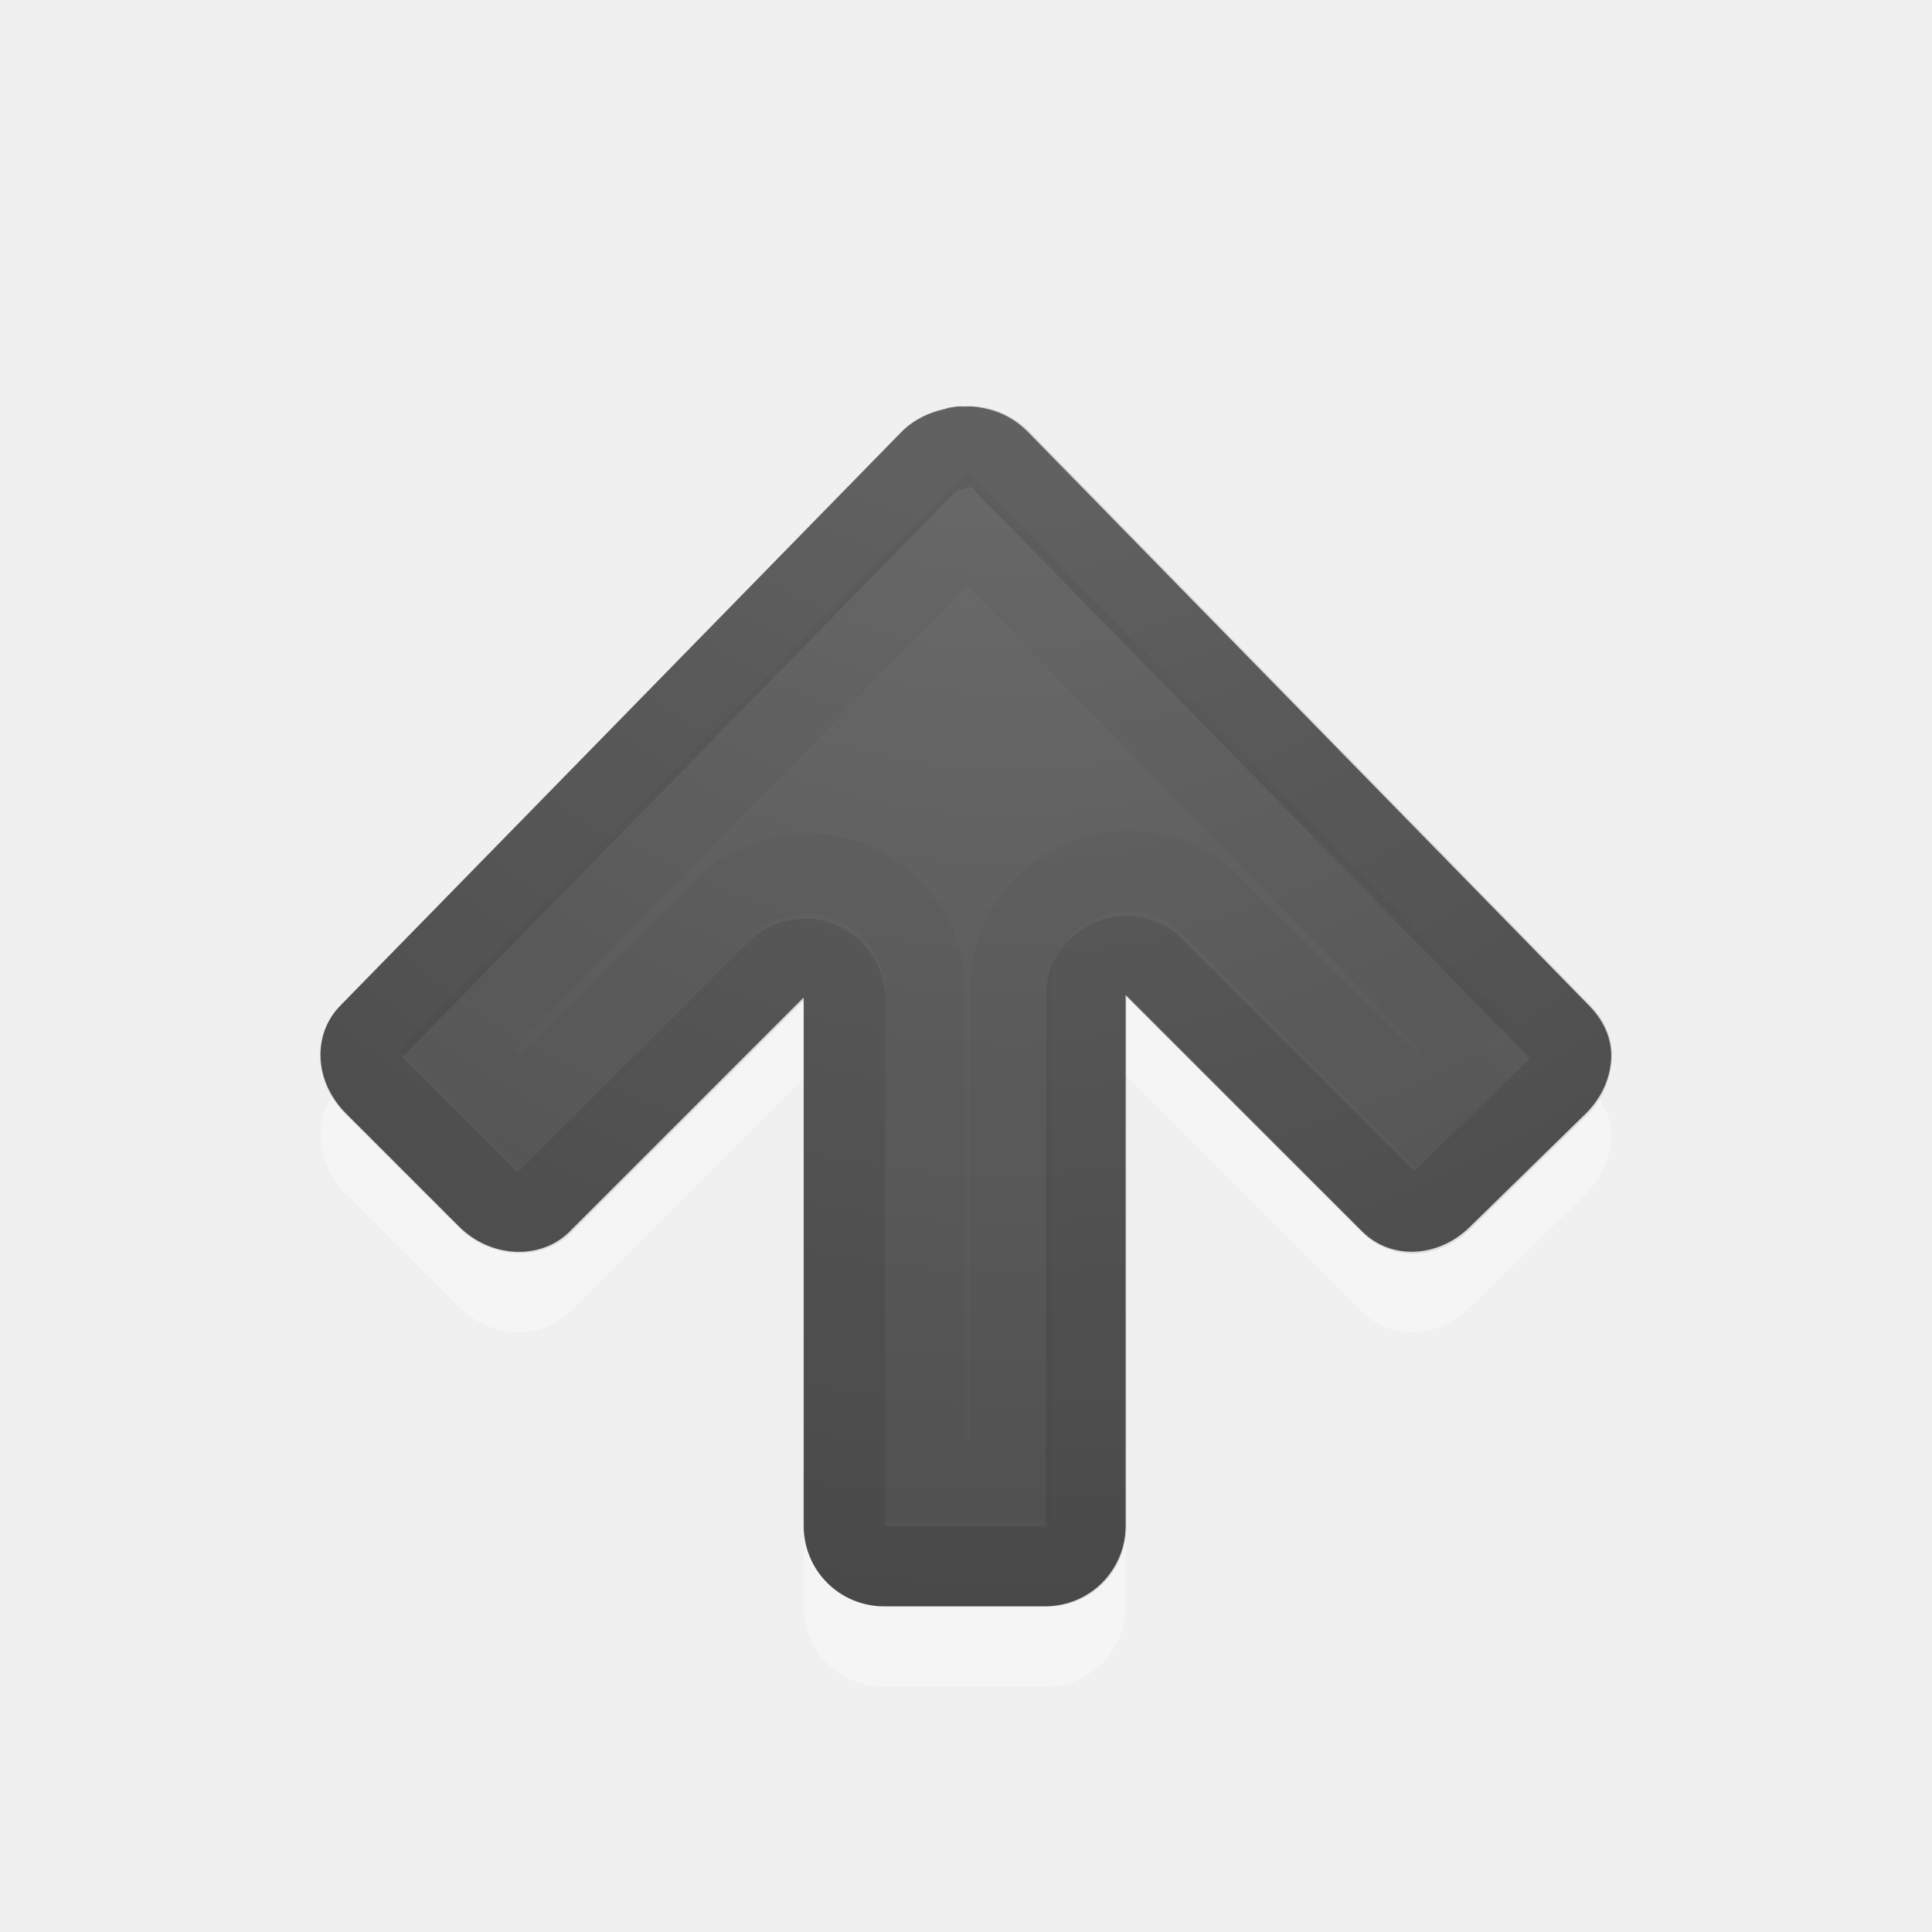
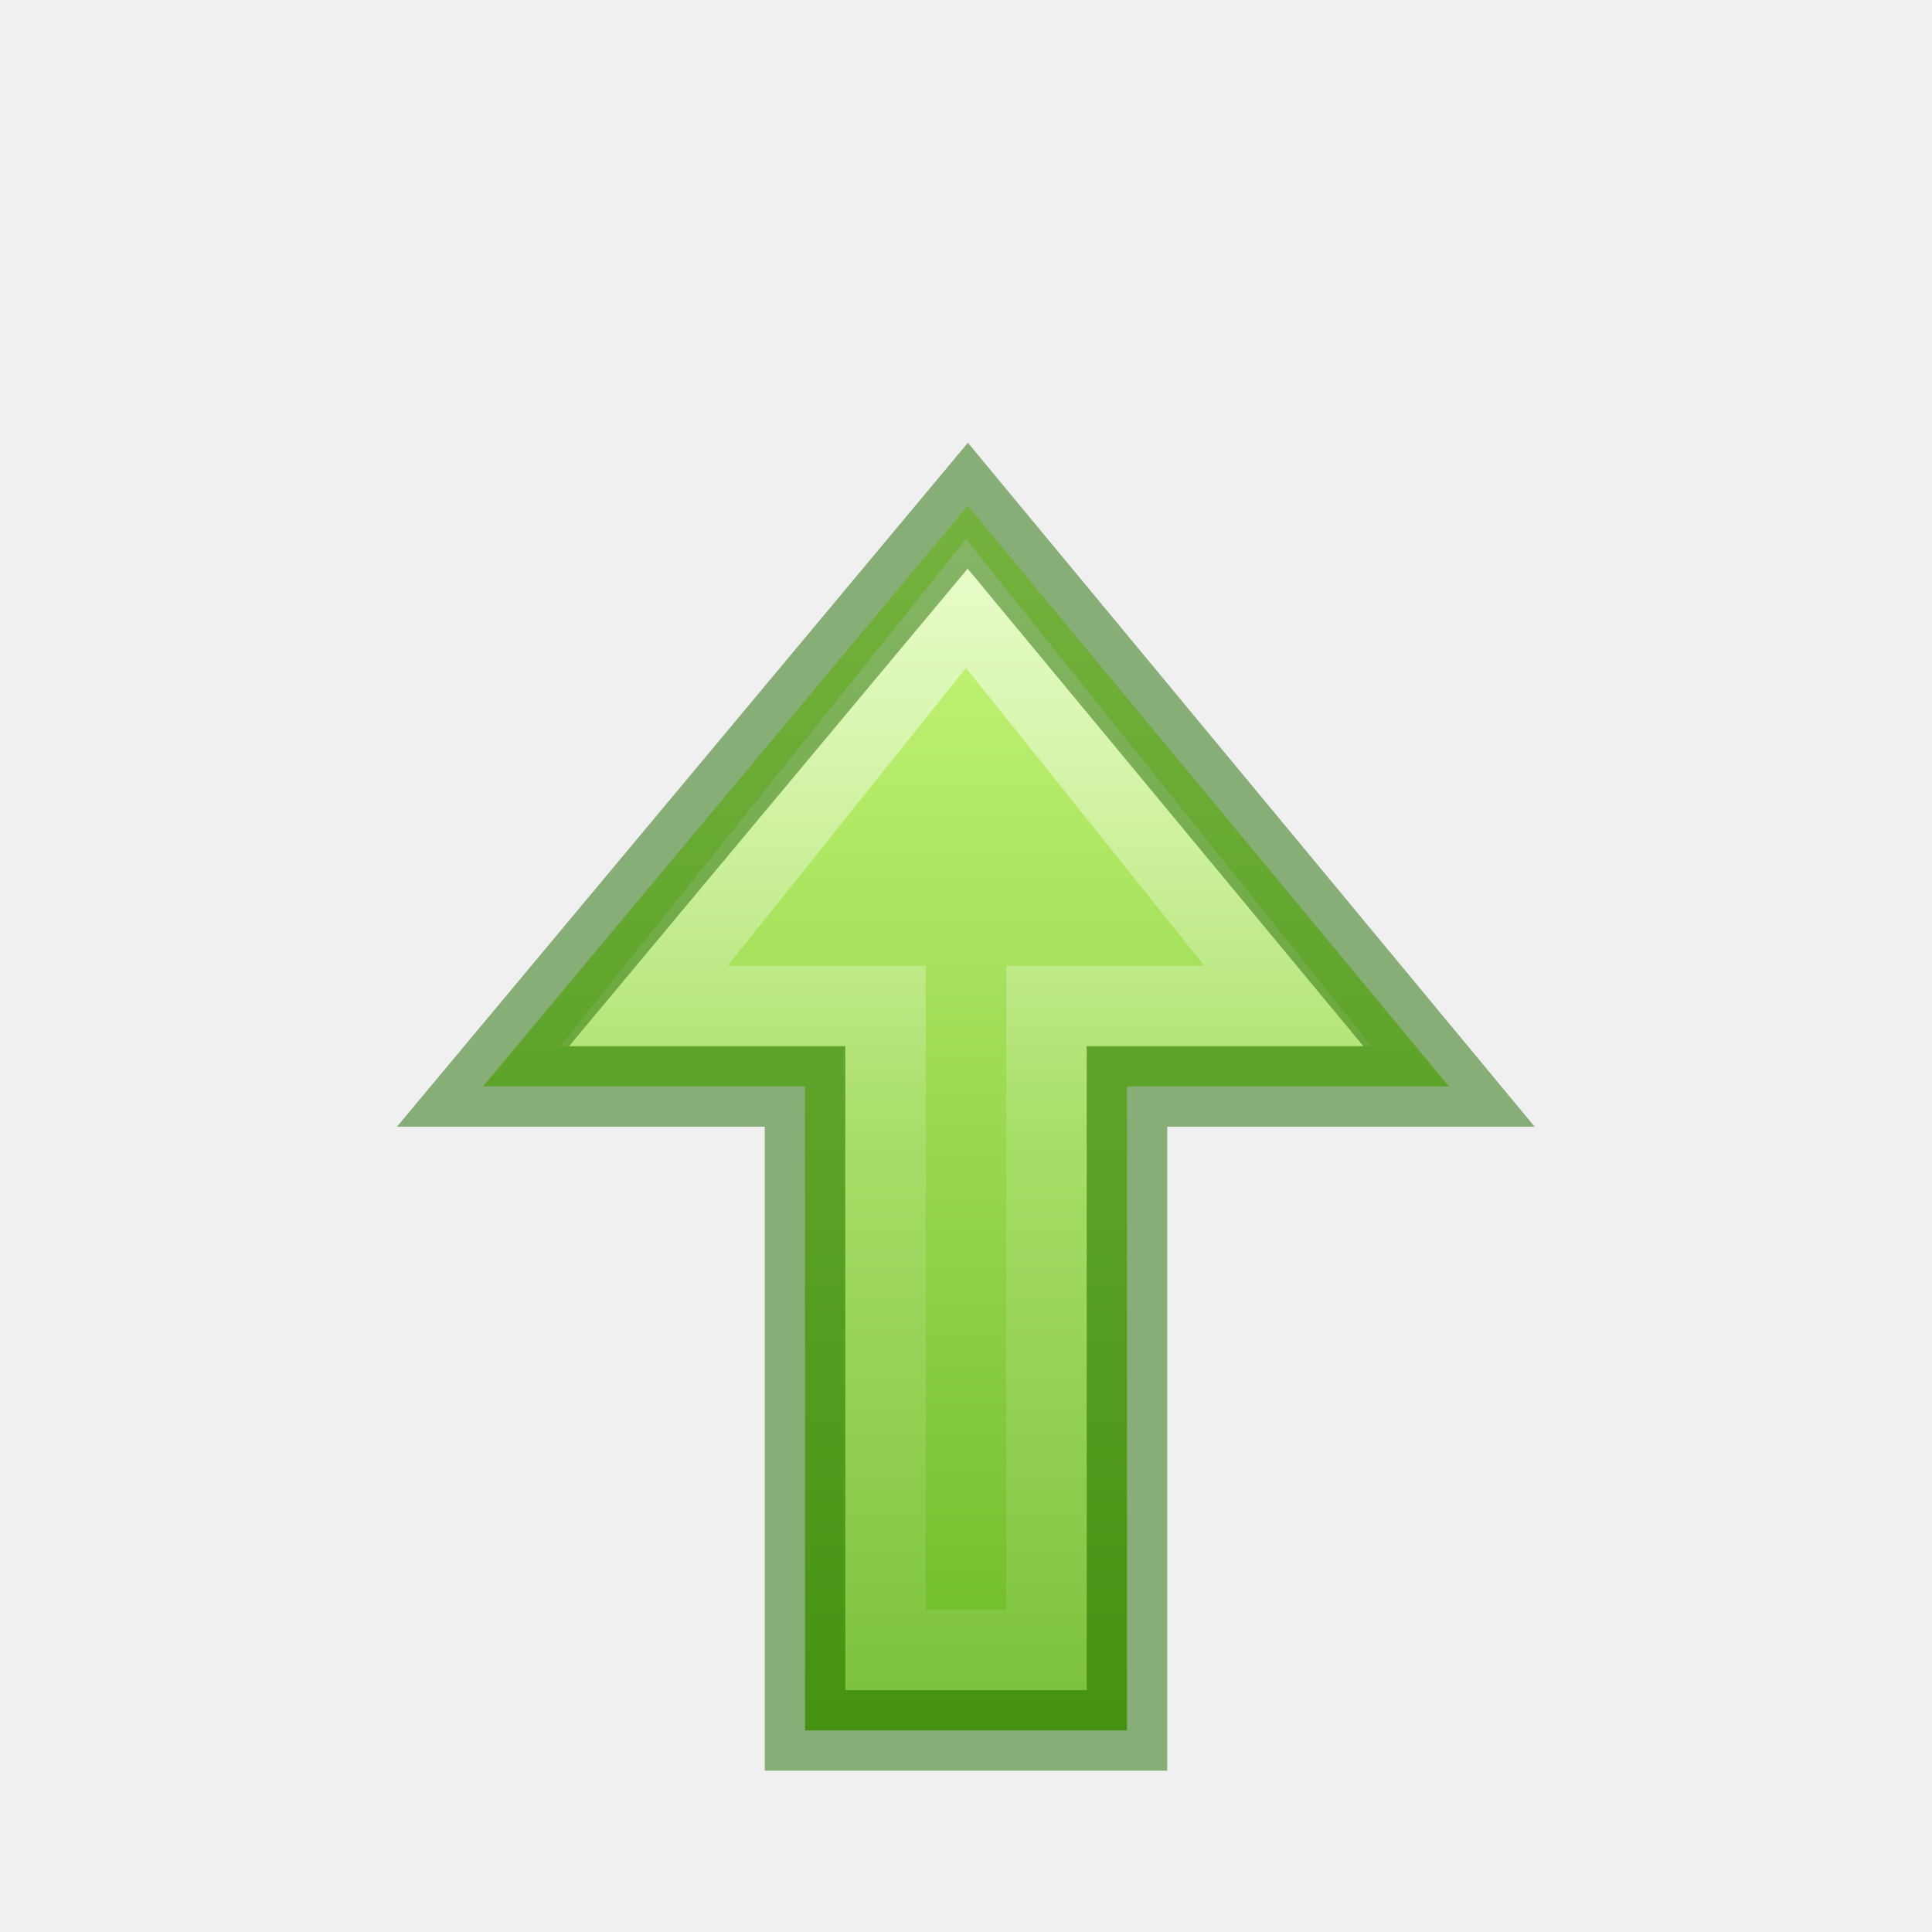
- <svg xmlns="http://www.w3.org/2000/svg" xmlns:xlink="http://www.w3.org/1999/xlink" version="1.1" width="24" height="24" id="svg4524">
+ <svg xmlns="http://www.w3.org/2000/svg" xmlns:ns1="http://www.openswatchbook.org/uri/2009/osb" xmlns:xlink="http://www.w3.org/1999/xlink" id="svg4524" height="24" width="24" version="1.1">
  <defs id="defs4526">
-     <linearGradient id="linearGradient2867-449-88-871-390-598-476-591-434-148-57-177-641-289-620-227-114-444-680-744-4-1">
-       <stop id="stop5430-5-0" style="stop-color:#737373;stop-opacity:1" offset="0" />
-       <stop id="stop5432-2-0" style="stop-color:#636363;stop-opacity:1" offset="0.262" />
-       <stop id="stop5434-9-6" style="stop-color:#4b4b4b;stop-opacity:1" offset="0.705" />
-       <stop id="stop5436-2-7" style="stop-color:#3f3f3f;stop-opacity:1" offset="1" />
+     <linearGradient id="linearGradient1597">
+       <stop offset="0" style="stop-color:#ffffff;stop-opacity:1" id="stop1589" />
+       <stop offset="0.469" style="stop-color:#ffffff;stop-opacity:0.235" id="stop1591" />
+       <stop offset="1" style="stop-color:#ffffff;stop-opacity:0.157" id="stop1593" />
+       <stop offset="1" style="stop-color:#ffffff;stop-opacity:0.392" id="stop1595" />
    </linearGradient>
-     <radialGradient cx="16.202" cy="-19.005" r="20" fx="16.202" fy="-19.005" id="radialGradient3769" xlink:href="#linearGradient2867-449-88-871-390-598-476-591-434-148-57-177-641-289-620-227-114-444-680-744-4-1" gradientUnits="userSpaceOnUse" gradientTransform="matrix(0,1.500001,-1.524125,0,-16.95984,-23.07768)" />
-     <radialGradient cx="16.202" cy="-19.005" r="20" fx="16.202" fy="-19.005" id="radialGradient3896" xlink:href="#linearGradient2867-449-88-871-390-598-476-591-434-148-57-177-641-289-620-227-114-444-680-744-4-1" gradientUnits="userSpaceOnUse" gradientTransform="matrix(0,1.500001,-1.524125,0,-17.13189,-23.07768)" />
-     <radialGradient cx="22.652" cy="-40.142" r="20" fx="22.652" fy="-40.142" id="radialGradient3896-0" xlink:href="#linearGradient2867-449-88-871-390-598-476-591-434-148-57-177-641-289-620-227-114-444-680-744-4-1-5" gradientUnits="userSpaceOnUse" gradientTransform="matrix(-1.458391,0,0,-1.524125,45.58254,-59.32302)" />
-     <linearGradient id="linearGradient2867-449-88-871-390-598-476-591-434-148-57-177-641-289-620-227-114-444-680-744-4-1-5">
-       <stop id="stop5430-5-0-9" style="stop-color:#737373;stop-opacity:1" offset="0" />
-       <stop id="stop5432-2-0-0" style="stop-color:#636363;stop-opacity:1" offset="0.262" />
-       <stop id="stop5434-9-6-8" style="stop-color:#4b4b4b;stop-opacity:1" offset="0.705" />
-       <stop id="stop5436-2-7-0" style="stop-color:#3f3f3f;stop-opacity:1" offset="1" />
+     <linearGradient id="linearGradient1353">
+       <stop style="stop-color:#d1ff82;stop-opacity:1" offset="0" id="stop1349" />
+       <stop style="stop-color:#68b723;stop-opacity:1" offset="1" id="stop1351" />
    </linearGradient>
+     <linearGradient id="linearGradient4526" ns1:paint="solid">
+       <stop style="stop-color:#ffffff;stop-opacity:1;" offset="0" id="stop4528" />
+     </linearGradient>
+     <linearGradient y2="5.706" x2="34.437" y1="42.262" x1="34.437" gradientTransform="matrix(0.4790394,0,0,-0.4650302,0.5035343,24.65331)" gradientUnits="userSpaceOnUse" id="linearGradient1582" xlink:href="#linearGradient1353" />
+     <linearGradient y2="34.341" x2="45.129" y1="34.341" x1="13.022" gradientTransform="matrix(0,0.4671874,0.4790394,0,-0.4507654,0.9162877)" gradientUnits="userSpaceOnUse" id="linearGradient1584" xlink:href="#linearGradient1597" />
  </defs>
-   <path d="m 20.015,14.141 c 0.01,-0.246 -0.1,-0.475 -0.281,-0.656 L 12.765,6.36 c -0.147,-0.147 -0.317,-0.239 -0.5,-0.281 -0.094,-0.022 -0.187,-0.037 -0.281,-0.031 -0.03,-0.002 -0.063,-0.001 -0.094,0 -0.055,0.009 -0.104,0.012 -0.156,0.031 -0.189,0.041 -0.38,0.13 -0.531,0.281 L 4.234,13.485 c -0.362,0.362 -0.329,0.952 0.062,1.344 l 1.406,1.406 c 0.392,0.392 1.013,0.424 1.375,0.062 l 2.906,-2.906 0,6.562 c 0,0.554 0.446,1 1,1 l 2,-1e-6 c 0.554,0 1,-0.446 1,-1 l 1e-6,-6.594 2.937,2.937 c 0.362,0.362 0.952,0.329 1.344,-0.062 l 1.438,-1.406 c 0.196,-0.196 0.303,-0.442 0.312,-0.688 z" id="rect3811-1-7" style="opacity:0.35;color:#000000;fill:#ffffff;fill-opacity:1;fill-rule:nonzero;stroke:none;stroke-width:1;marker:none;visibility:visible;display:inline;overflow:visible;enable-background:accumulate" />
-   <path d="m 20.015,13.142 c 0.01,-0.246 -0.1,-0.475 -0.281,-0.656 L 12.765,5.361 c -0.147,-0.147 -0.317,-0.239 -0.5,-0.281 -0.094,-0.022 -0.187,-0.037 -0.281,-0.031 -0.03,-0.002 -0.063,-0.001 -0.094,0 -0.055,0.009 -0.104,0.012 -0.156,0.031 -0.189,0.041 -0.38,0.13 -0.531,0.281 L 4.234,12.486 c -0.362,0.362 -0.329,0.952 0.062,1.344 l 1.406,1.406 c 0.392,0.392 1.013,0.424 1.375,0.062 l 2.906,-2.906 -2e-6,6.562 c 10e-7,0.554 0.446,1 1,1 l 2,-1e-6 c 0.554,-10e-7 1,-0.446 1,-1 l 0,-6.594 2.938,2.937 c 0.362,0.362 0.952,0.329 1.344,-0.062 l 1.438,-1.406 c 0.196,-0.196 0.303,-0.442 0.312,-0.688 z" id="rect3811-1" style="color:#000000;fill:url(#radialGradient3896-0);fill-opacity:1;fill-rule:nonzero;stroke:none;stroke-width:1;marker:none;visibility:visible;display:inline;overflow:visible;enable-background:accumulate" />
-   <path d="m 19.526,13.118 c 0.003,-0.085 -0.022,-0.178 -0.125,-0.281 L 12.432,5.711 c -0.084,-0.084 -0.186,-0.134 -0.281,-0.156 -0.074,-0.017 -0.106,-0.001 -0.125,0 a 0.497,0.497 0 0 1 -0.031,-1e-6 c -0.045,0.008 -0.022,-0.001 -0.031,-2e-6 -0.005,-2.89e-4 -0.01,-8.48e-4 -0.031,0 a 0.497,0.497 0 0 1 -0.094,0.031 c -0.11,0.024 -0.209,0.053 -0.281,0.125 L 4.588,12.836 c -0.16,0.16 -0.162,0.431 0.062,0.656 l 1.406,1.406 c 0.216,0.216 0.538,0.212 0.688,0.062 l 2.906,-2.906 a 0.497,0.497 0 0 1 0.844,0.344 l 2e-6,6.562 c 0,0.287 0.213,0.5 0.5,0.5 l 2,6e-6 c 0.287,0 0.5,-0.213 0.5,-0.5 l 0,-6.594 a 0.497,0.497 0 0 1 0.844,-0.344 l 2.937,2.937 c 0.16,0.16 0.431,0.162 0.656,-0.062 l 1.438,-1.406 c 0.113,-0.113 0.152,-0.26 0.156,-0.375 z" id="path3996" style="opacity:0.1;color:#000000;fill:none;stroke:#000000;stroke-width:1;stroke-linecap:round;stroke-linejoin:round;stroke-miterlimit:4;stroke-opacity:1;stroke-dasharray:none;stroke-dashoffset:0;marker:none;visibility:visible;display:inline;overflow:visible;enable-background:accumulate" />
-   <path d="M 18.365,13.065 12.021,6.565 5.677,13.033 l 0.781,0.781 2.531,-2.531 a 1.462,1.462 0 0 1 2.5,1.031 l 0,6.094 1.062,0 0,-6.125 a 1.462,1.462 0 0 1 2.5,-1.031 l 2.563,2.562 0.75,-0.75 z" id="path3996-3" style="opacity:0.03;color:#000000;fill:none;stroke:#000000;stroke-width:1;stroke-linecap:butt;stroke-linejoin:miter;stroke-miterlimit:4;stroke-opacity:1;stroke-dasharray:none;stroke-dashoffset:0;marker:none;visibility:visible;display:inline;overflow:visible;enable-background:accumulate" />
+   <path id="path4348-8" d="m 10,21.496 v -8 H 6 L 12.022,6.282 18,13.496 h -4 v 8 z" style="display:inline;overflow:visible;visibility:visible;opacity:1;fill:url(#linearGradient1582);fill-opacity:1;fill-rule:nonzero;stroke:none;stroke-width:1;stroke-linecap:butt;stroke-linejoin:miter;stroke-miterlimit:4;stroke-dasharray:none;stroke-dashoffset:0;stroke-opacity:1;marker:none;marker-start:none;marker-mid:none;marker-end:none" />
+   <path style="display:inline;overflow:visible;visibility:visible;opacity:0.6;fill:none;fill-opacity:1;fill-rule:nonzero;stroke:url(#linearGradient1584);stroke-width:1;stroke-linecap:butt;stroke-linejoin:miter;stroke-miterlimit:4;stroke-dasharray:none;stroke-dashoffset:0;stroke-opacity:1;marker:none;marker-start:none;marker-mid:none;marker-end:none" d="m 8,12.496 4,-5 4,5 h -3 v 8 h -2 v -8 z" id="path4360-8" />
+   <path id="path849-4" d="m 10,21.496 v -8 H 6 L 12.022,6.282 18,13.496 h -4 v 8 z" style="display:inline;overflow:visible;visibility:visible;opacity:0.5;fill:none;fill-opacity:1;fill-rule:nonzero;stroke:#206b00;stroke-width:1;stroke-linecap:butt;stroke-linejoin:miter;stroke-miterlimit:4;stroke-dasharray:none;stroke-dashoffset:0;stroke-opacity:1;marker:none;marker-start:none;marker-mid:none;marker-end:none" />
</svg>
